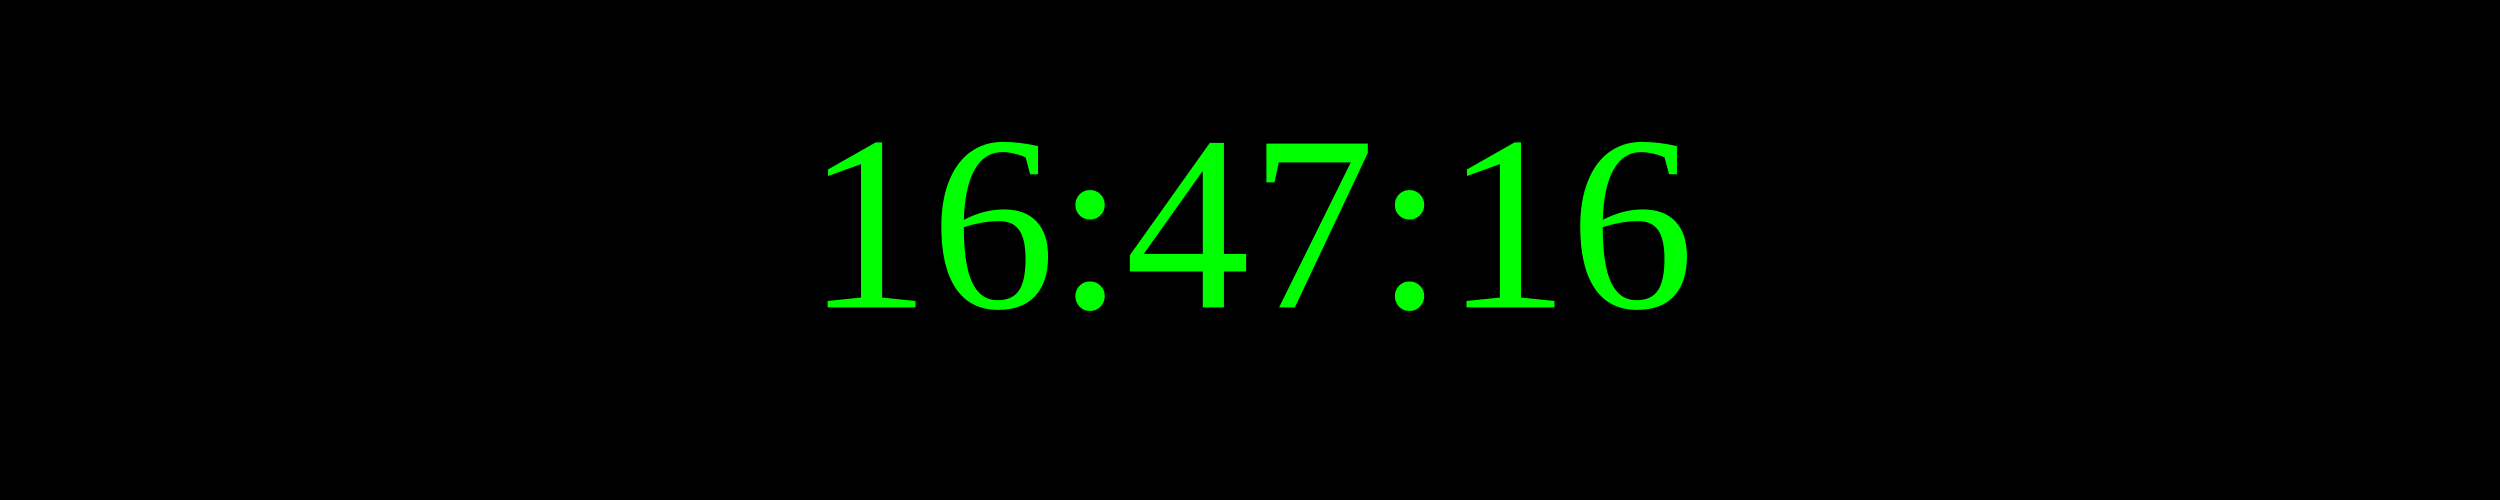
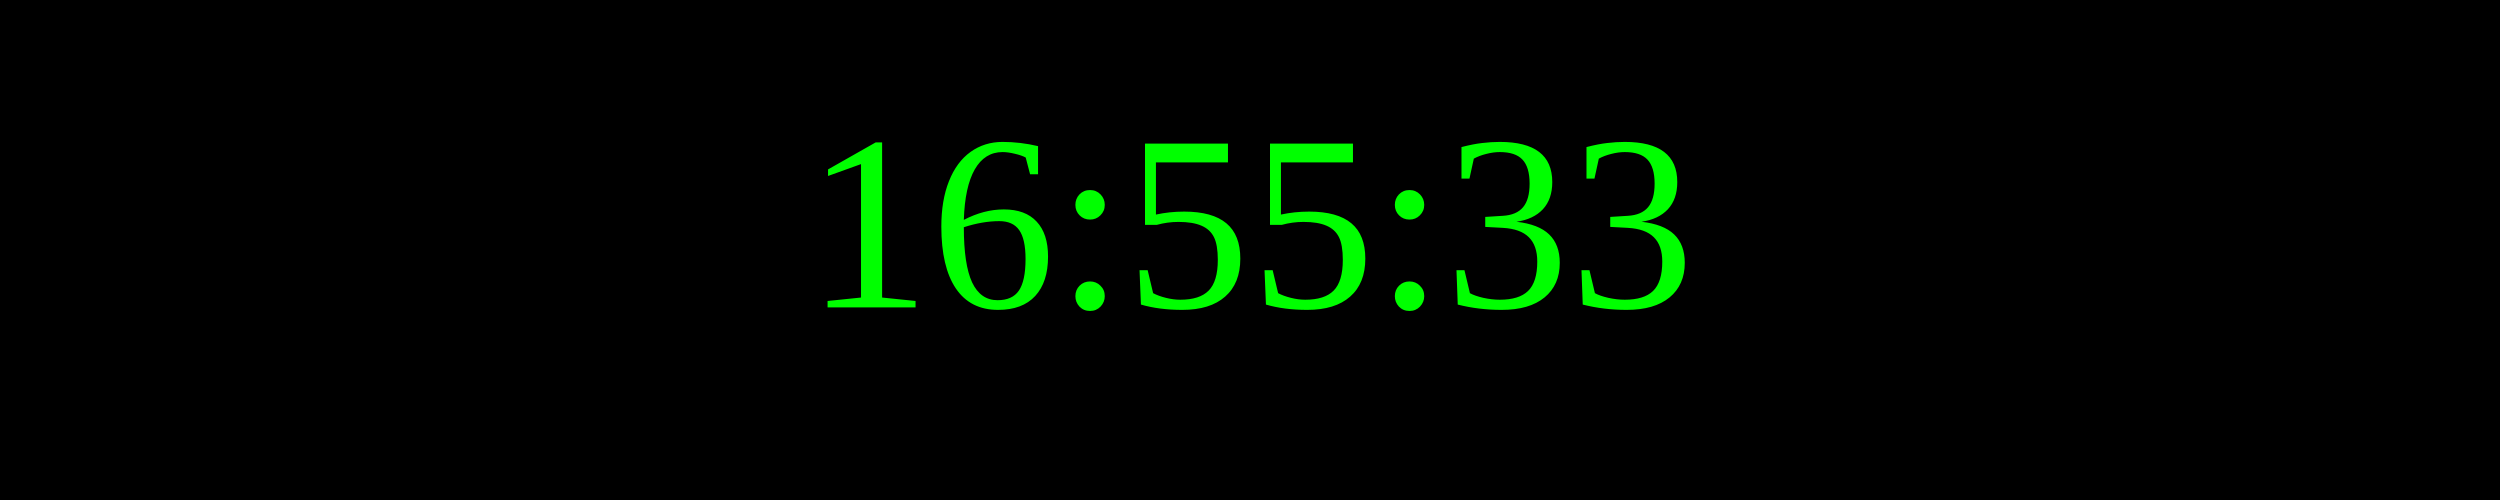
<svg xmlns="http://www.w3.org/2000/svg" width="250" height="50">
  <rect width="100%" height="100%" fill="black" />
  <text x="50%" y="50%" font-size="25" fill="lime" text-anchor="middle" dominant-baseline="middle">
- 16:47:16
+ 16:55:33
</text>
</svg>
